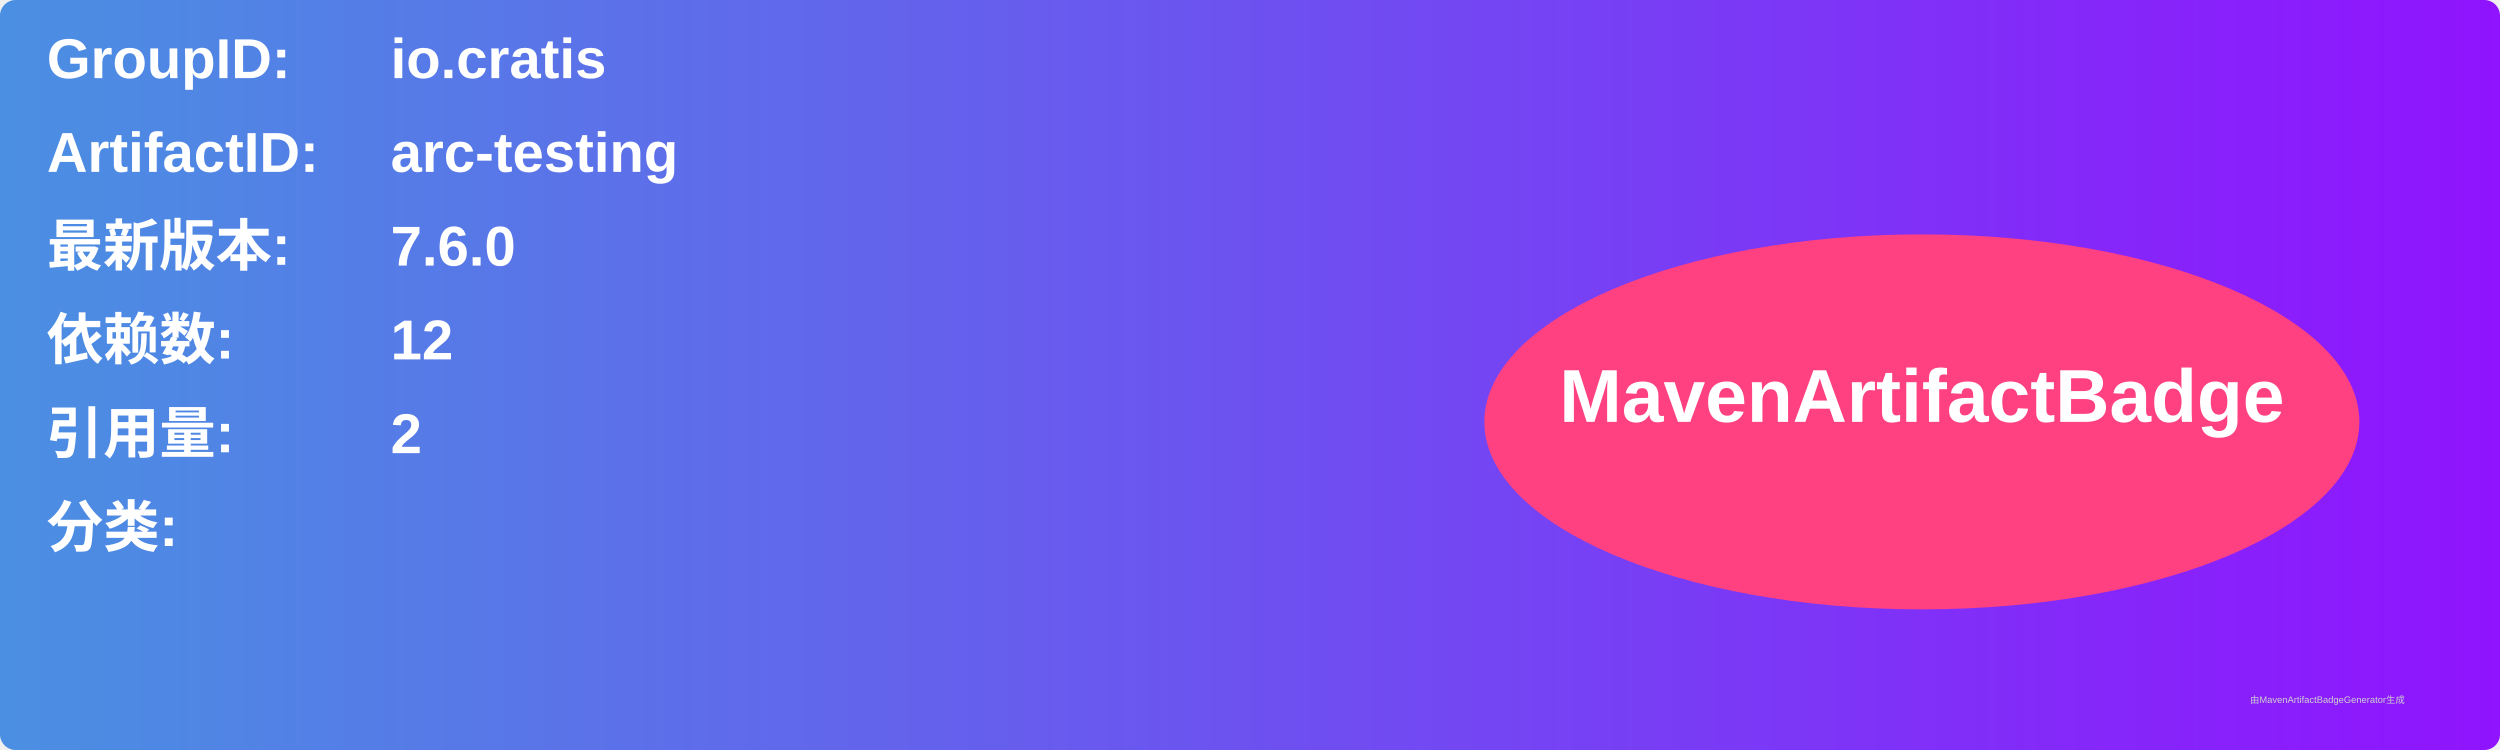
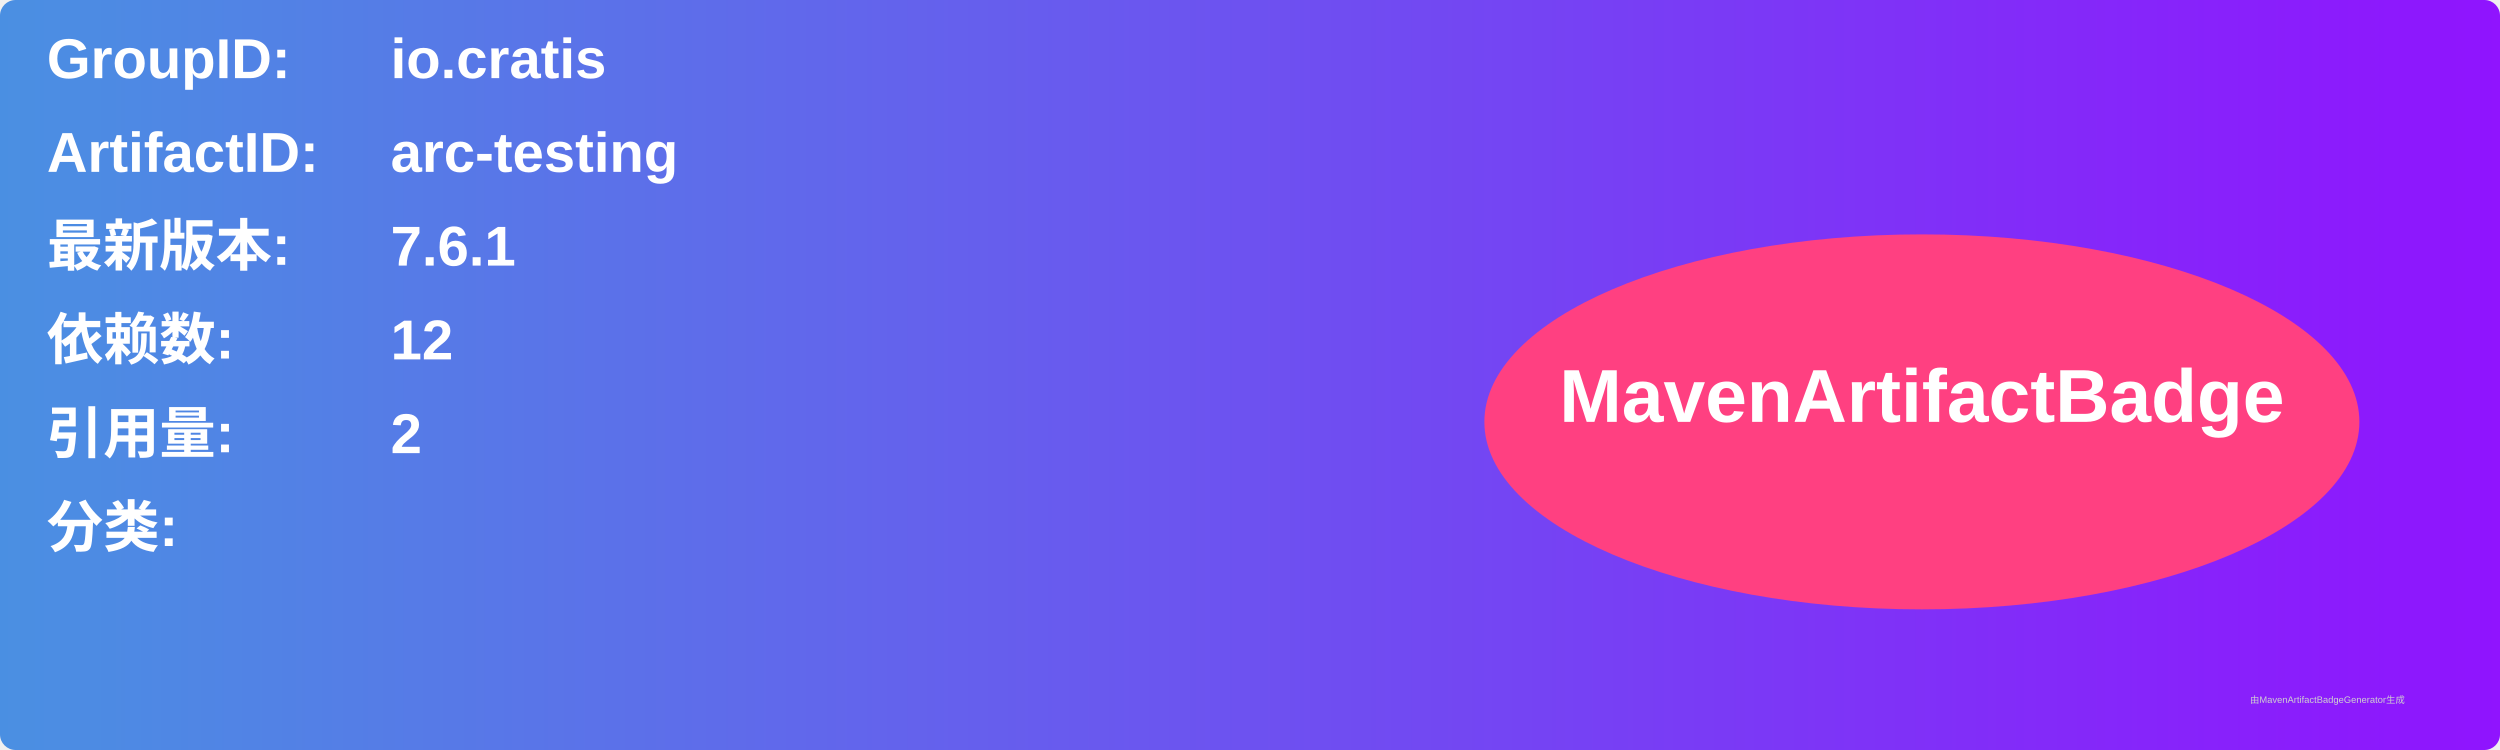
<svg xmlns="http://www.w3.org/2000/svg" width="800" height="240" viewBox="0 0 800 240">
  <linearGradient id="grad" x1="0%" y1="0%" x2="100%" y2="0%">
    <stop offset="0%" stop-color="#4a90e2" />
    <stop offset="100%" stop-color="#9013fe" />
  </linearGradient>
  <rect width="100%" height="100%" rx="5" ry="5" fill="url(#grad)" />
  <g transform="translate(15, 15)">
    <text x="0" y="10" font-family="Arial" font-size="18" fill="white" font-weight="bold" width="260">GroupID:</text>
    <text x="110" y="10" font-family="Arial" font-size="18" fill="white" font-weight="bold" width="460">io.cratis</text>
    <text x="0" y="40" font-family="Arial" font-size="18" fill="white" font-weight="bold" width="260">ArtifactID:</text>
    <text x="110" y="40" font-family="Arial" font-size="18" fill="white" font-weight="bold" width="460">arc-testing</text>
    <text x="0" y="70" font-family="Arial" font-size="18" fill="white" font-weight="bold">最新版本:</text>
    <text x="110" y="70" font-family="Arial" font-size="18" fill="white" font-weight="bold">
-       <tspan font-weight="bold">7.6.0</tspan>
+       <tspan font-weight="bold">7.6.1</tspan>
    </text>
    <text x="0" y="100" font-family="Arial" font-size="18" fill="white" font-weight="bold">依赖数: </text>
    <text x="110" y="100" font-family="Arial" font-size="18" fill="white">
      <tspan font-weight="bold">12</tspan>
    </text>
    <text x="0" y="130" font-family="Arial" font-size="18" fill="white" font-weight="bold">引用量: </text>
    <text x="110" y="130" font-family="Arial" font-size="18" fill="white">
      <tspan font-weight="bold">2</tspan>
    </text>
    <text x="0" y="160" font-family="Arial" font-size="18" fill="white" font-weight="bold">分类:</text>
    <text x="10" y="190" font-family="Arial" font-size="10" fill="white">
      <tspan font-weight="bold" />
    </text>
    <ellipse cx="600" cy="120" rx="140" ry="60" fill="#ff4081" />
    <text x="600" y="120" text-anchor="middle" font-family="Arial" font-size="24" fill="white" font-weight="bold">MavenArtifactBadge</text>
  </g>
  <text x="720" y="225" font-family="Arial" font-size="3" fill="#d0d0d0">由MavenArtifactBadgeGenerator生成</text>
</svg>
